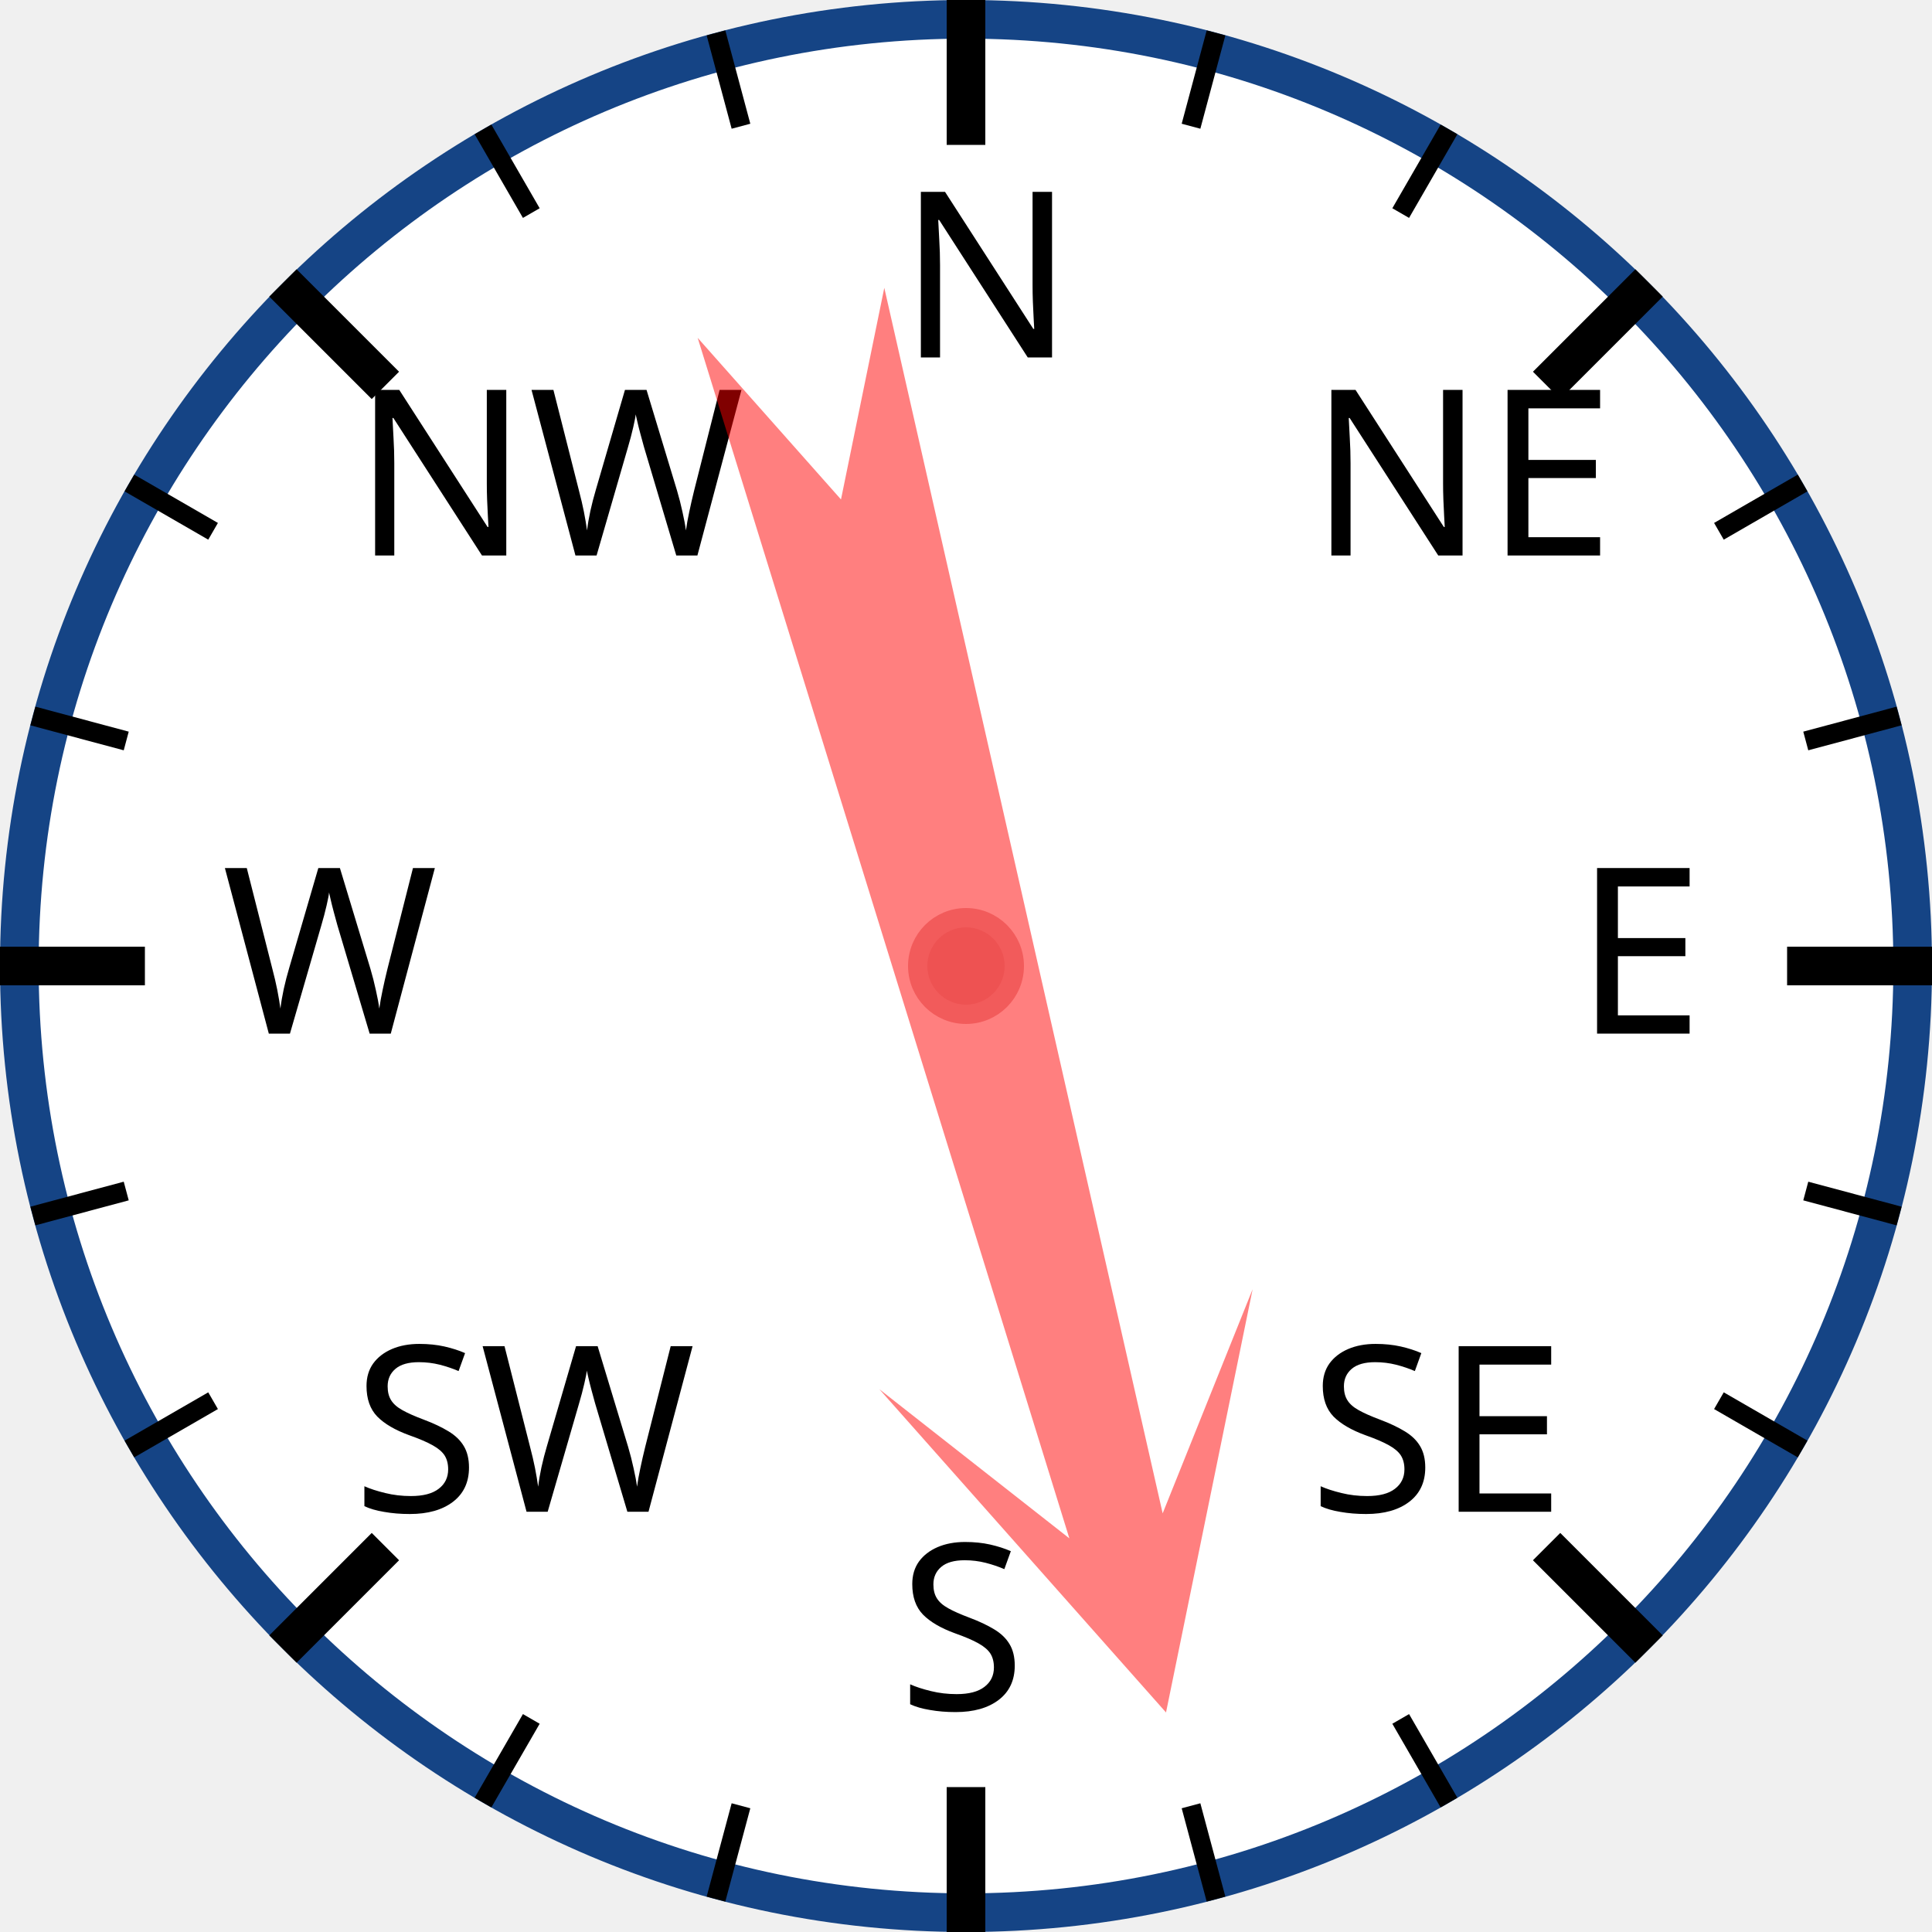
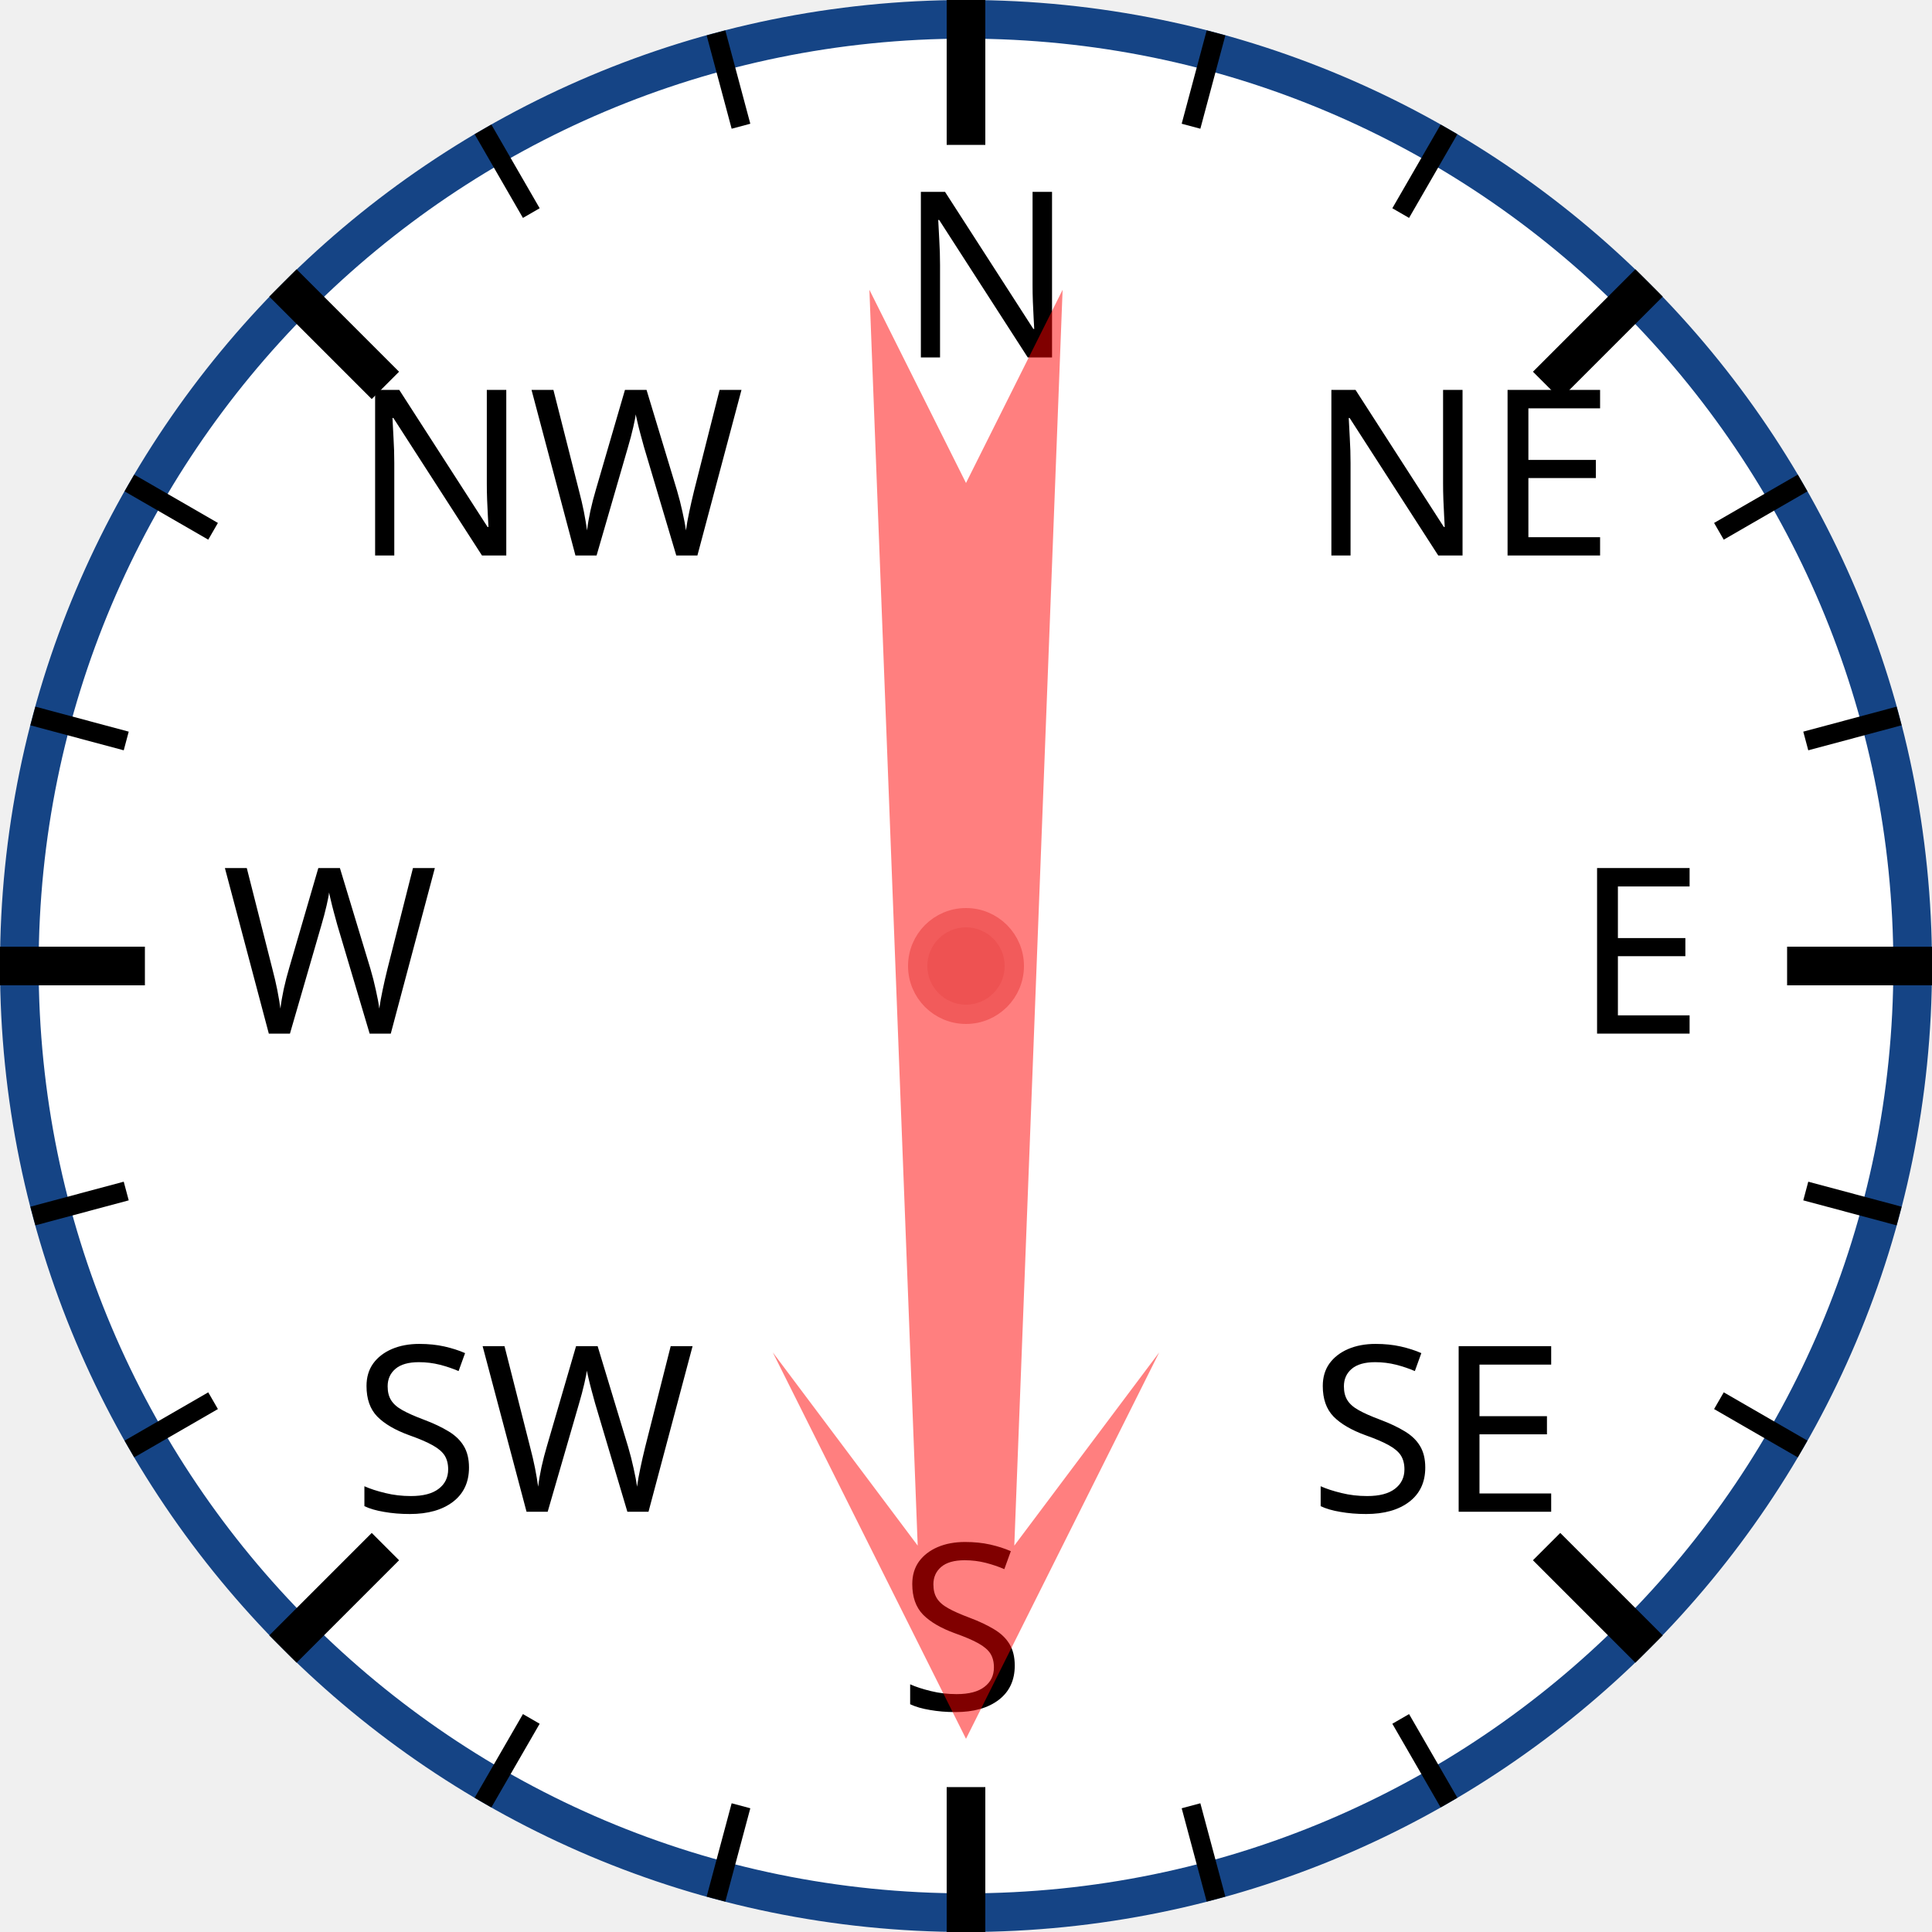
<svg xmlns="http://www.w3.org/2000/svg" width="120px" height="120px" viewBox="0 0 200 200">
  <circle cx="100" cy="100" r="98" style="fill: white; stroke: #154485; stroke-width: 4;" />
  <text x="93.0" y="37.0" style="font-family: sans-serif; font-size: 18pt;">N</text>
  <line x1="100.0" y1="0.0" x2="100.0" y2="15.0" style="stroke: black; stroke-width: 4;" />
  <line x1="74.118" y1="3.407" x2="76.706" y2="13.067" style="stroke: black; stroke-width: 2;" />
  <line x1="50" y1="13.397" x2="55" y2="22.058" style="stroke: black; stroke-width: 2;" />
  <text x="36.503" y="57.503" style="font-family: sans-serif; font-size: 18pt;">NW</text>
  <line x1="29.289" y1="29.289" x2="39.896" y2="39.896" style="stroke: black; stroke-width: 4;" />
  <line x1="13.397" y1="50" x2="22.058" y2="55" style="stroke: black; stroke-width: 2;" />
  <line x1="3.407" y1="74.118" x2="13.067" y2="76.706" style="stroke: black; stroke-width: 2;" />
  <text x="23.0" y="107.0" style="font-family: sans-serif; font-size: 18pt;">W</text>
  <line x1="0.0" y1="100.0" x2="15.0" y2="100.0" style="stroke: black; stroke-width: 4;" />
  <line x1="3.407" y1="125.882" x2="13.067" y2="123.294" style="stroke: black; stroke-width: 2;" />
  <line x1="13.397" y1="150" x2="22.058" y2="145" style="stroke: black; stroke-width: 2;" />
  <text x="36.503" y="156.497" style="font-family: sans-serif; font-size: 18pt;">SW</text>
  <line x1="29.289" y1="170.711" x2="39.896" y2="160.104" style="stroke: black; stroke-width: 4;" />
  <line x1="50" y1="186.603" x2="55" y2="177.942" style="stroke: black; stroke-width: 2;" />
  <line x1="74.118" y1="196.593" x2="76.706" y2="186.933" style="stroke: black; stroke-width: 2;" />
  <text x="93" y="177.0" style="font-family: sans-serif; font-size: 18pt;">S</text>
  <line x1="100" y1="200.0" x2="100" y2="185.0" style="stroke: black; stroke-width: 4;" />
  <line x1="125.882" y1="196.593" x2="123.294" y2="186.933" style="stroke: black; stroke-width: 2;" />
  <line x1="150.0" y1="186.603" x2="145.0" y2="177.942" style="stroke: black; stroke-width: 2;" />
  <text x="135.497" y="156.497" style="font-family: sans-serif; font-size: 18pt;">SE</text>
  <line x1="170.711" y1="170.711" x2="160.104" y2="160.104" style="stroke: black; stroke-width: 4;" />
  <line x1="186.603" y1="150" x2="177.942" y2="145" style="stroke: black; stroke-width: 2;" />
  <line x1="196.593" y1="125.882" x2="186.933" y2="123.294" style="stroke: black; stroke-width: 2;" />
  <text x="163.0" y="107" style="font-family: sans-serif; font-size: 18pt;">E</text>
  <line x1="200.0" y1="100" x2="185.0" y2="100" style="stroke: black; stroke-width: 4;" />
  <line x1="196.593" y1="74.118" x2="186.933" y2="76.706" style="stroke: black; stroke-width: 2;" />
  <line x1="186.603" y1="50" x2="177.942" y2="55" style="stroke: black; stroke-width: 2;" />
  <text x="135.497" y="57.503" style="font-family: sans-serif; font-size: 18pt;">NE</text>
  <line x1="170.711" y1="29.289" x2="160.104" y2="39.896" style="stroke: black; stroke-width: 4;" />
  <line x1="150" y1="13.397" x2="145" y2="22.058" style="stroke: black; stroke-width: 2;" />
  <line x1="125.882" y1="3.407" x2="123.294" y2="13.067" style="stroke: black; stroke-width: 2;" />
-   <polygon points="100 20 120 60 105 40 110 170 100 150 90 170 95 40 80 60" style="fill: red; fill-opacity: 0.5;" transform="rotate(165,100,100)" />
+   <polygon points="100 20 120 60 105 40 110 170 100 150 90 170 95 40 80 60" style="fill: red; fill-opacity: 0.5;" transform="rotate(180,100,100)" />
  <circle cx="100" cy="100" r="5" style="fill: #EE5252; stroke: #F25B5B; stroke-width: 2;" />
</svg>
